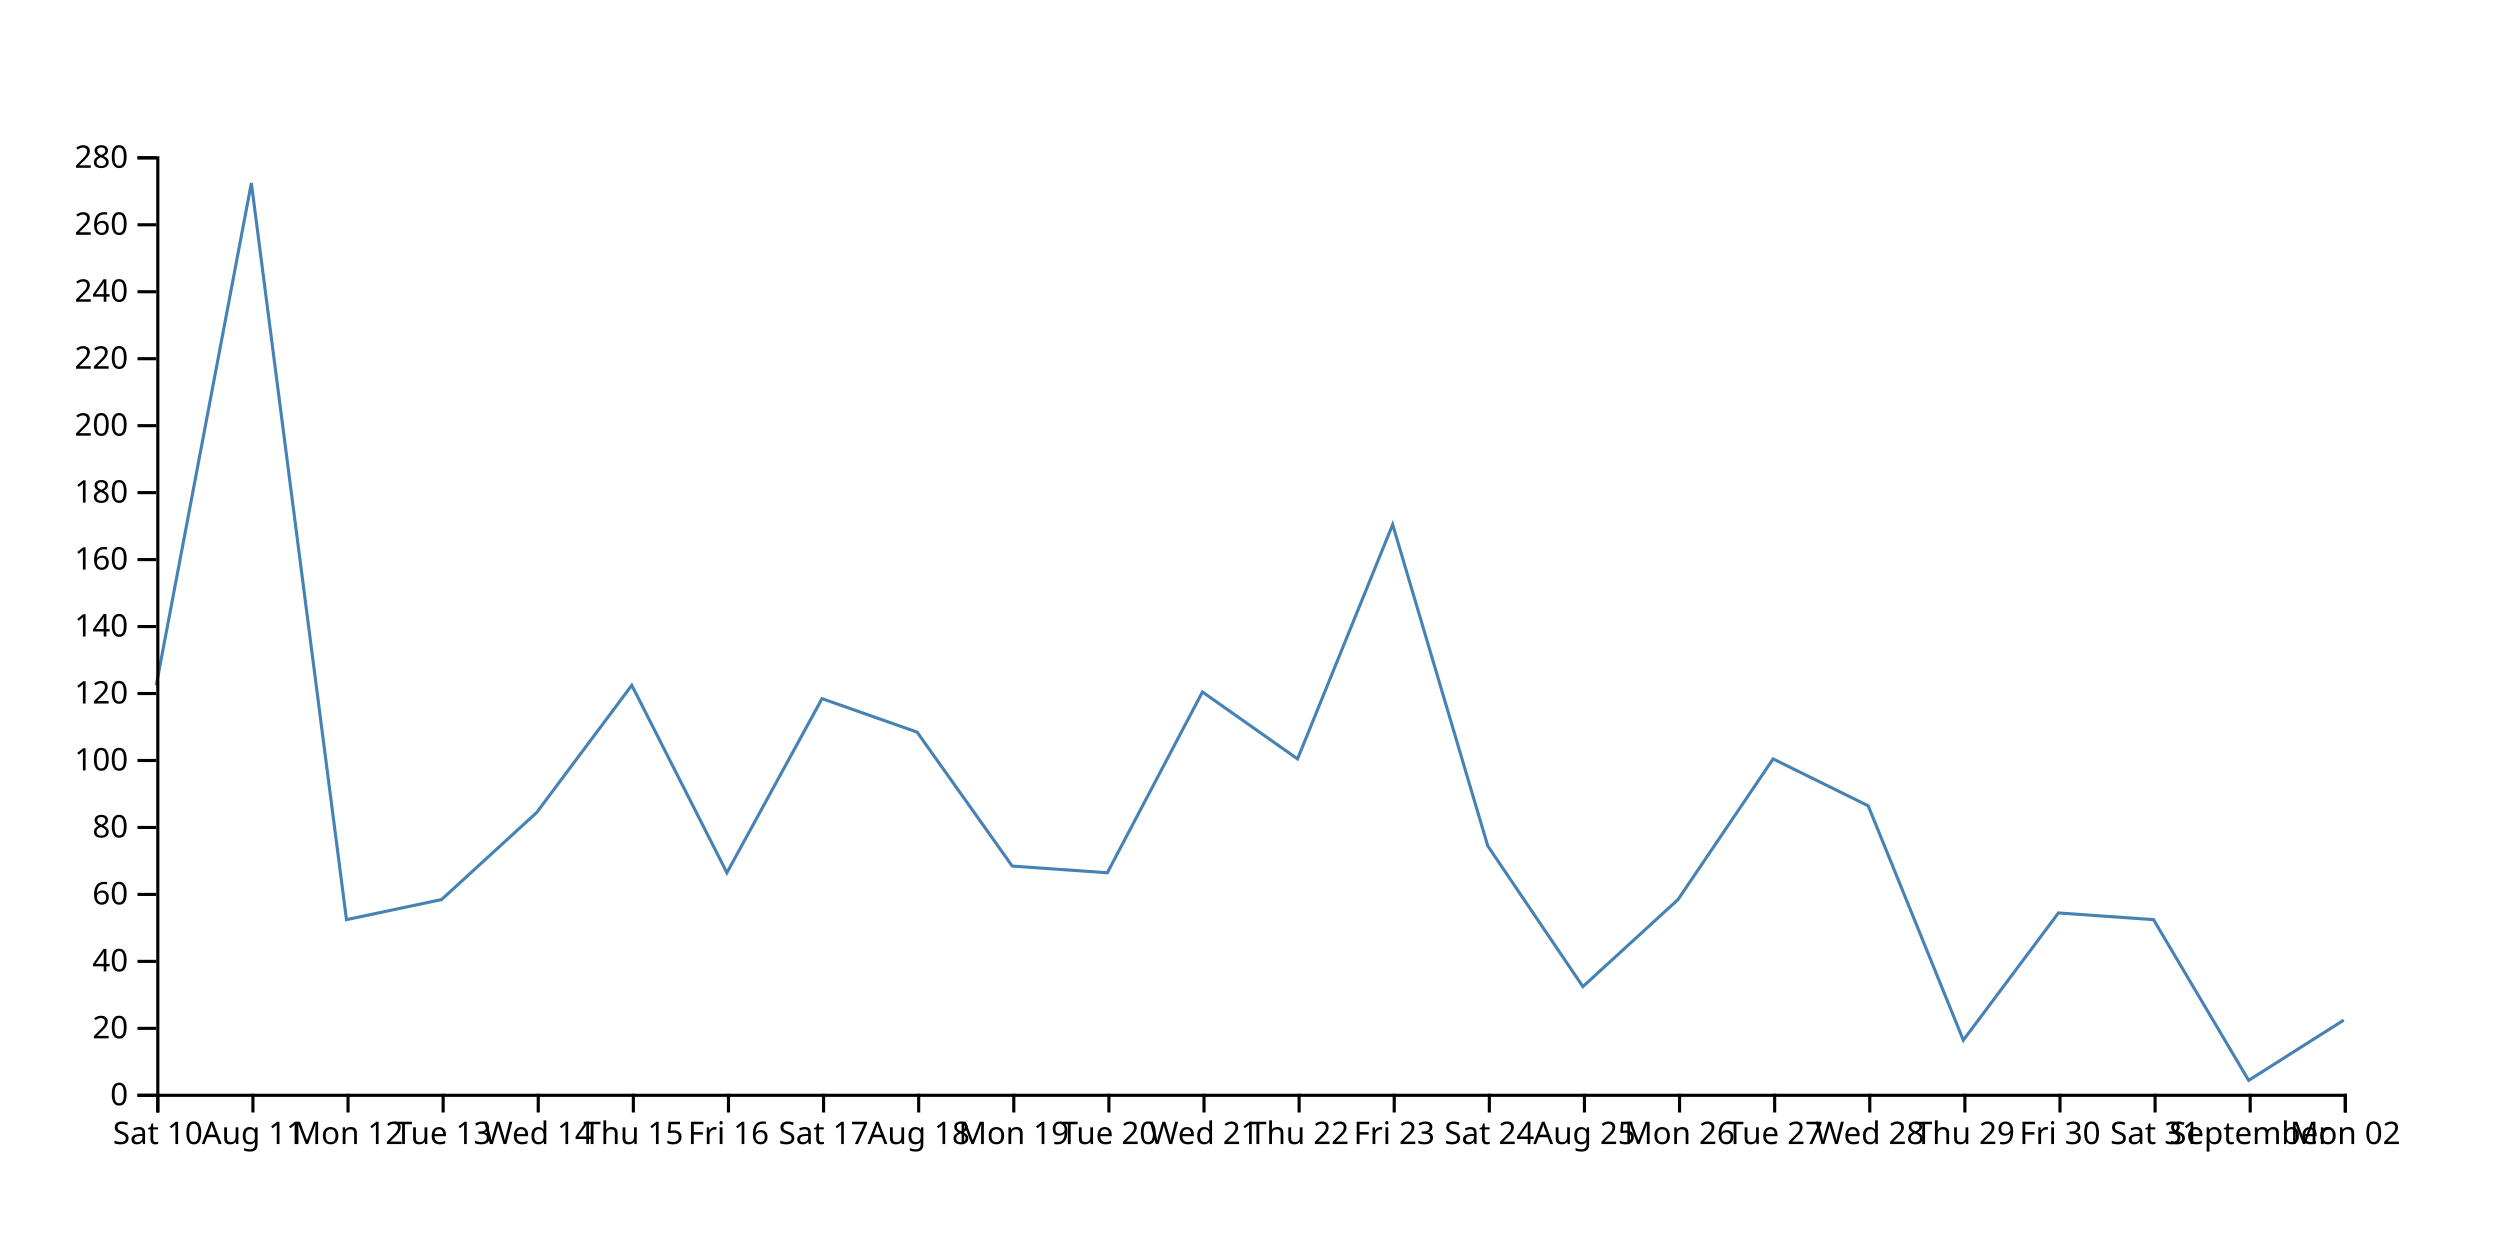
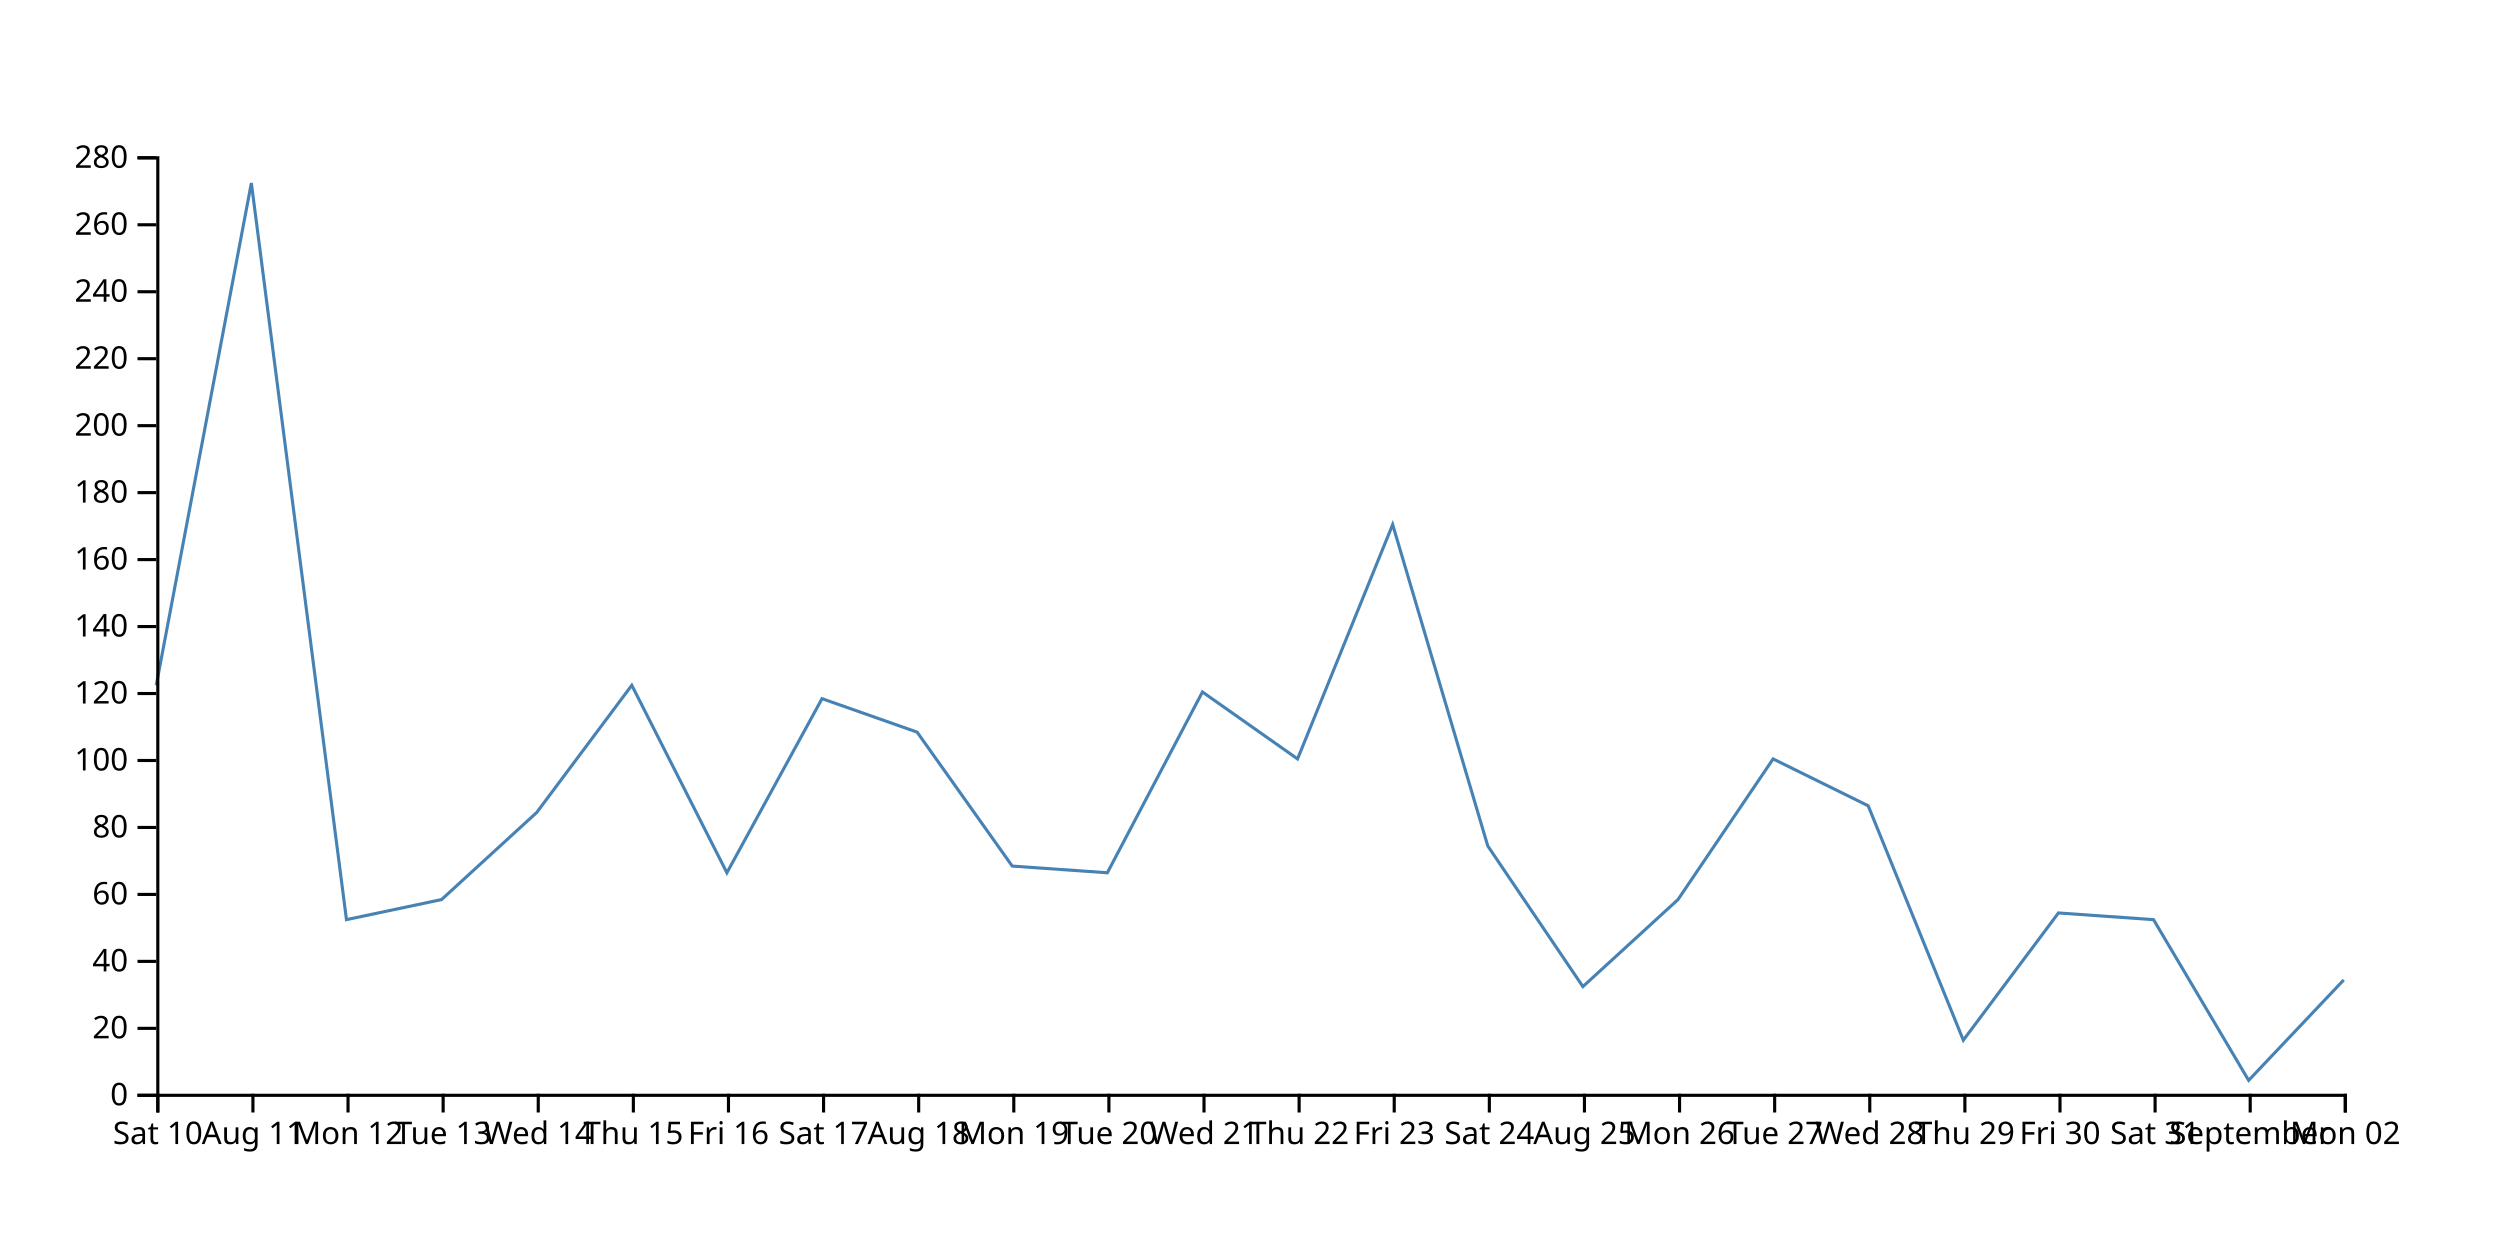
<svg xmlns="http://www.w3.org/2000/svg" width="800" height="400">
-   <path d="M750,326.429L719.565,345.714L689.13,294.286L658.696,292.143L628.261,332.857L597.826,257.857L567.391,242.857L536.957,287.857L506.522,315.714L476.087,270.714L445.652,167.857L415.217,242.857L384.783,221.429L354.348,279.286L323.913,277.143L293.478,234.286L263.043,223.571L232.609,279.286L202.174,219.286L171.739,260L141.304,287.857L110.87,294.286L80.435,58.571L50,219.286" fill="none" stroke="steelblue" />
+   <path d="M750,313.571L719.565,345.714L689.13,294.286L658.696,292.143L628.261,332.857L597.826,257.857L567.391,242.857L536.957,287.857L506.522,315.714L476.087,270.714L445.652,167.857L415.217,242.857L384.783,221.429L354.348,279.286L323.913,277.143L293.478,234.286L263.043,223.571L232.609,279.286L202.174,219.286L171.739,260L141.304,287.857L110.87,294.286L80.435,58.571L50,219.286" fill="none" stroke="steelblue" />
  <g transform="translate(0,350)" fill="none" font-size="10" font-family="sans-serif" text-anchor="middle">
    <path class="domain" stroke="currentColor" d="M50.5,6V0.5H750.5V6" />
    <g class="tick" opacity="1" transform="translate(50.5,0)">
      <line stroke="currentColor" y2="6" />
      <text fill="currentColor" y="9" dy="0.71em">Sat 10</text>
    </g>
    <g class="tick" opacity="1" transform="translate(80.93478,0)">
      <line stroke="currentColor" y2="6" />
      <text fill="currentColor" y="9" dy="0.71em">Aug 11</text>
    </g>
    <g class="tick" opacity="1" transform="translate(111.3696,0)">
      <line stroke="currentColor" y2="6" />
      <text fill="currentColor" y="9" dy="0.71em">Mon 12</text>
    </g>
    <g class="tick" opacity="1" transform="translate(141.8043,0)">
      <line stroke="currentColor" y2="6" />
      <text fill="currentColor" y="9" dy="0.71em">Tue 13</text>
    </g>
    <g class="tick" opacity="1" transform="translate(172.2391,0)">
      <line stroke="currentColor" y2="6" />
      <text fill="currentColor" y="9" dy="0.71em">Wed 14</text>
    </g>
    <g class="tick" opacity="1" transform="translate(202.6739,0)">
      <line stroke="currentColor" y2="6" />
      <text fill="currentColor" y="9" dy="0.71em">Thu 15</text>
    </g>
    <g class="tick" opacity="1" transform="translate(233.1087,0)">
      <line stroke="currentColor" y2="6" />
      <text fill="currentColor" y="9" dy="0.71em">Fri 16</text>
    </g>
    <g class="tick" opacity="1" transform="translate(263.5435,0)">
      <line stroke="currentColor" y2="6" />
      <text fill="currentColor" y="9" dy="0.71em">Sat 17</text>
    </g>
    <g class="tick" opacity="1" transform="translate(293.9783,0)">
      <line stroke="currentColor" y2="6" />
      <text fill="currentColor" y="9" dy="0.71em">Aug 18</text>
    </g>
    <g class="tick" opacity="1" transform="translate(324.413,0)">
      <line stroke="currentColor" y2="6" />
      <text fill="currentColor" y="9" dy="0.71em">Mon 19</text>
    </g>
    <g class="tick" opacity="1" transform="translate(354.8478,0)">
      <line stroke="currentColor" y2="6" />
      <text fill="currentColor" y="9" dy="0.71em">Tue 20</text>
    </g>
    <g class="tick" opacity="1" transform="translate(385.2826,0)">
      <line stroke="currentColor" y2="6" />
      <text fill="currentColor" y="9" dy="0.71em">Wed 21</text>
    </g>
    <g class="tick" opacity="1" transform="translate(415.7174,0)">
      <line stroke="currentColor" y2="6" />
      <text fill="currentColor" y="9" dy="0.71em">Thu 22</text>
    </g>
    <g class="tick" opacity="1" transform="translate(446.1522,0)">
      <line stroke="currentColor" y2="6" />
      <text fill="currentColor" y="9" dy="0.71em">Fri 23</text>
    </g>
    <g class="tick" opacity="1" transform="translate(476.587,0)">
      <line stroke="currentColor" y2="6" />
      <text fill="currentColor" y="9" dy="0.71em">Sat 24</text>
    </g>
    <g class="tick" opacity="1" transform="translate(507.0217,0)">
      <line stroke="currentColor" y2="6" />
      <text fill="currentColor" y="9" dy="0.71em">Aug 25</text>
    </g>
    <g class="tick" opacity="1" transform="translate(537.4565,0)">
      <line stroke="currentColor" y2="6" />
      <text fill="currentColor" y="9" dy="0.71em">Mon 26</text>
    </g>
    <g class="tick" opacity="1" transform="translate(567.8913,0)">
      <line stroke="currentColor" y2="6" />
      <text fill="currentColor" y="9" dy="0.71em">Tue 27</text>
    </g>
    <g class="tick" opacity="1" transform="translate(598.3261,0)">
      <line stroke="currentColor" y2="6" />
      <text fill="currentColor" y="9" dy="0.71em">Wed 28</text>
    </g>
    <g class="tick" opacity="1" transform="translate(628.7609,0)">
      <line stroke="currentColor" y2="6" />
      <text fill="currentColor" y="9" dy="0.71em">Thu 29</text>
    </g>
    <g class="tick" opacity="1" transform="translate(659.1957,0)">
      <line stroke="currentColor" y2="6" />
      <text fill="currentColor" y="9" dy="0.71em">Fri 30</text>
    </g>
    <g class="tick" opacity="1" transform="translate(689.6304,0)">
      <line stroke="currentColor" y2="6" />
      <text fill="currentColor" y="9" dy="0.71em">Sat 31</text>
    </g>
    <g class="tick" opacity="1" transform="translate(720.0652,0)">
      <line stroke="currentColor" y2="6" />
      <text fill="currentColor" y="9" dy="0.71em">September</text>
    </g>
    <g class="tick" opacity="1" transform="translate(750.5,0)">
      <line stroke="currentColor" y2="6" />
      <text fill="currentColor" y="9" dy="0.71em">Mon 02</text>
    </g>
  </g>
  <g transform="translate(50,0)" fill="none" font-size="10" font-family="sans-serif" text-anchor="end">
    <path class="domain" stroke="currentColor" d="M-6,350.5H0.5V50.5H-6" />
    <g class="tick" opacity="1" transform="translate(0,350.5)">
      <line stroke="currentColor" x2="-6" />
      <text fill="currentColor" x="-9" dy="0.32em">0</text>
    </g>
    <g class="tick" opacity="1" transform="translate(0,329.0714)">
      <line stroke="currentColor" x2="-6" />
      <text fill="currentColor" x="-9" dy="0.32em">20</text>
    </g>
    <g class="tick" opacity="1" transform="translate(0,307.6429)">
      <line stroke="currentColor" x2="-6" />
      <text fill="currentColor" x="-9" dy="0.32em">40</text>
    </g>
    <g class="tick" opacity="1" transform="translate(0,286.2143)">
      <line stroke="currentColor" x2="-6" />
      <text fill="currentColor" x="-9" dy="0.32em">60</text>
    </g>
    <g class="tick" opacity="1" transform="translate(0,264.7857)">
      <line stroke="currentColor" x2="-6" />
      <text fill="currentColor" x="-9" dy="0.32em">80</text>
    </g>
    <g class="tick" opacity="1" transform="translate(0,243.3571)">
      <line stroke="currentColor" x2="-6" />
      <text fill="currentColor" x="-9" dy="0.32em">100</text>
    </g>
    <g class="tick" opacity="1" transform="translate(0,221.9286)">
      <line stroke="currentColor" x2="-6" />
      <text fill="currentColor" x="-9" dy="0.32em">120</text>
    </g>
    <g class="tick" opacity="1" transform="translate(0,200.5)">
      <line stroke="currentColor" x2="-6" />
      <text fill="currentColor" x="-9" dy="0.32em">140</text>
    </g>
    <g class="tick" opacity="1" transform="translate(0,179.0714)">
      <line stroke="currentColor" x2="-6" />
      <text fill="currentColor" x="-9" dy="0.32em">160</text>
    </g>
    <g class="tick" opacity="1" transform="translate(0,157.6429)">
      <line stroke="currentColor" x2="-6" />
      <text fill="currentColor" x="-9" dy="0.32em">180</text>
    </g>
    <g class="tick" opacity="1" transform="translate(0,136.2143)">
      <line stroke="currentColor" x2="-6" />
      <text fill="currentColor" x="-9" dy="0.32em">200</text>
    </g>
    <g class="tick" opacity="1" transform="translate(0,114.7857)">
      <line stroke="currentColor" x2="-6" />
      <text fill="currentColor" x="-9" dy="0.32em">220</text>
    </g>
    <g class="tick" opacity="1" transform="translate(0,93.35714)">
      <line stroke="currentColor" x2="-6" />
      <text fill="currentColor" x="-9" dy="0.32em">240</text>
    </g>
    <g class="tick" opacity="1" transform="translate(0,71.92857)">
      <line stroke="currentColor" x2="-6" />
      <text fill="currentColor" x="-9" dy="0.32em">260</text>
    </g>
    <g class="tick" opacity="1" transform="translate(0,50.5)">
      <line stroke="currentColor" x2="-6" />
      <text fill="currentColor" x="-9" dy="0.32em">280</text>
    </g>
  </g>
</svg>
